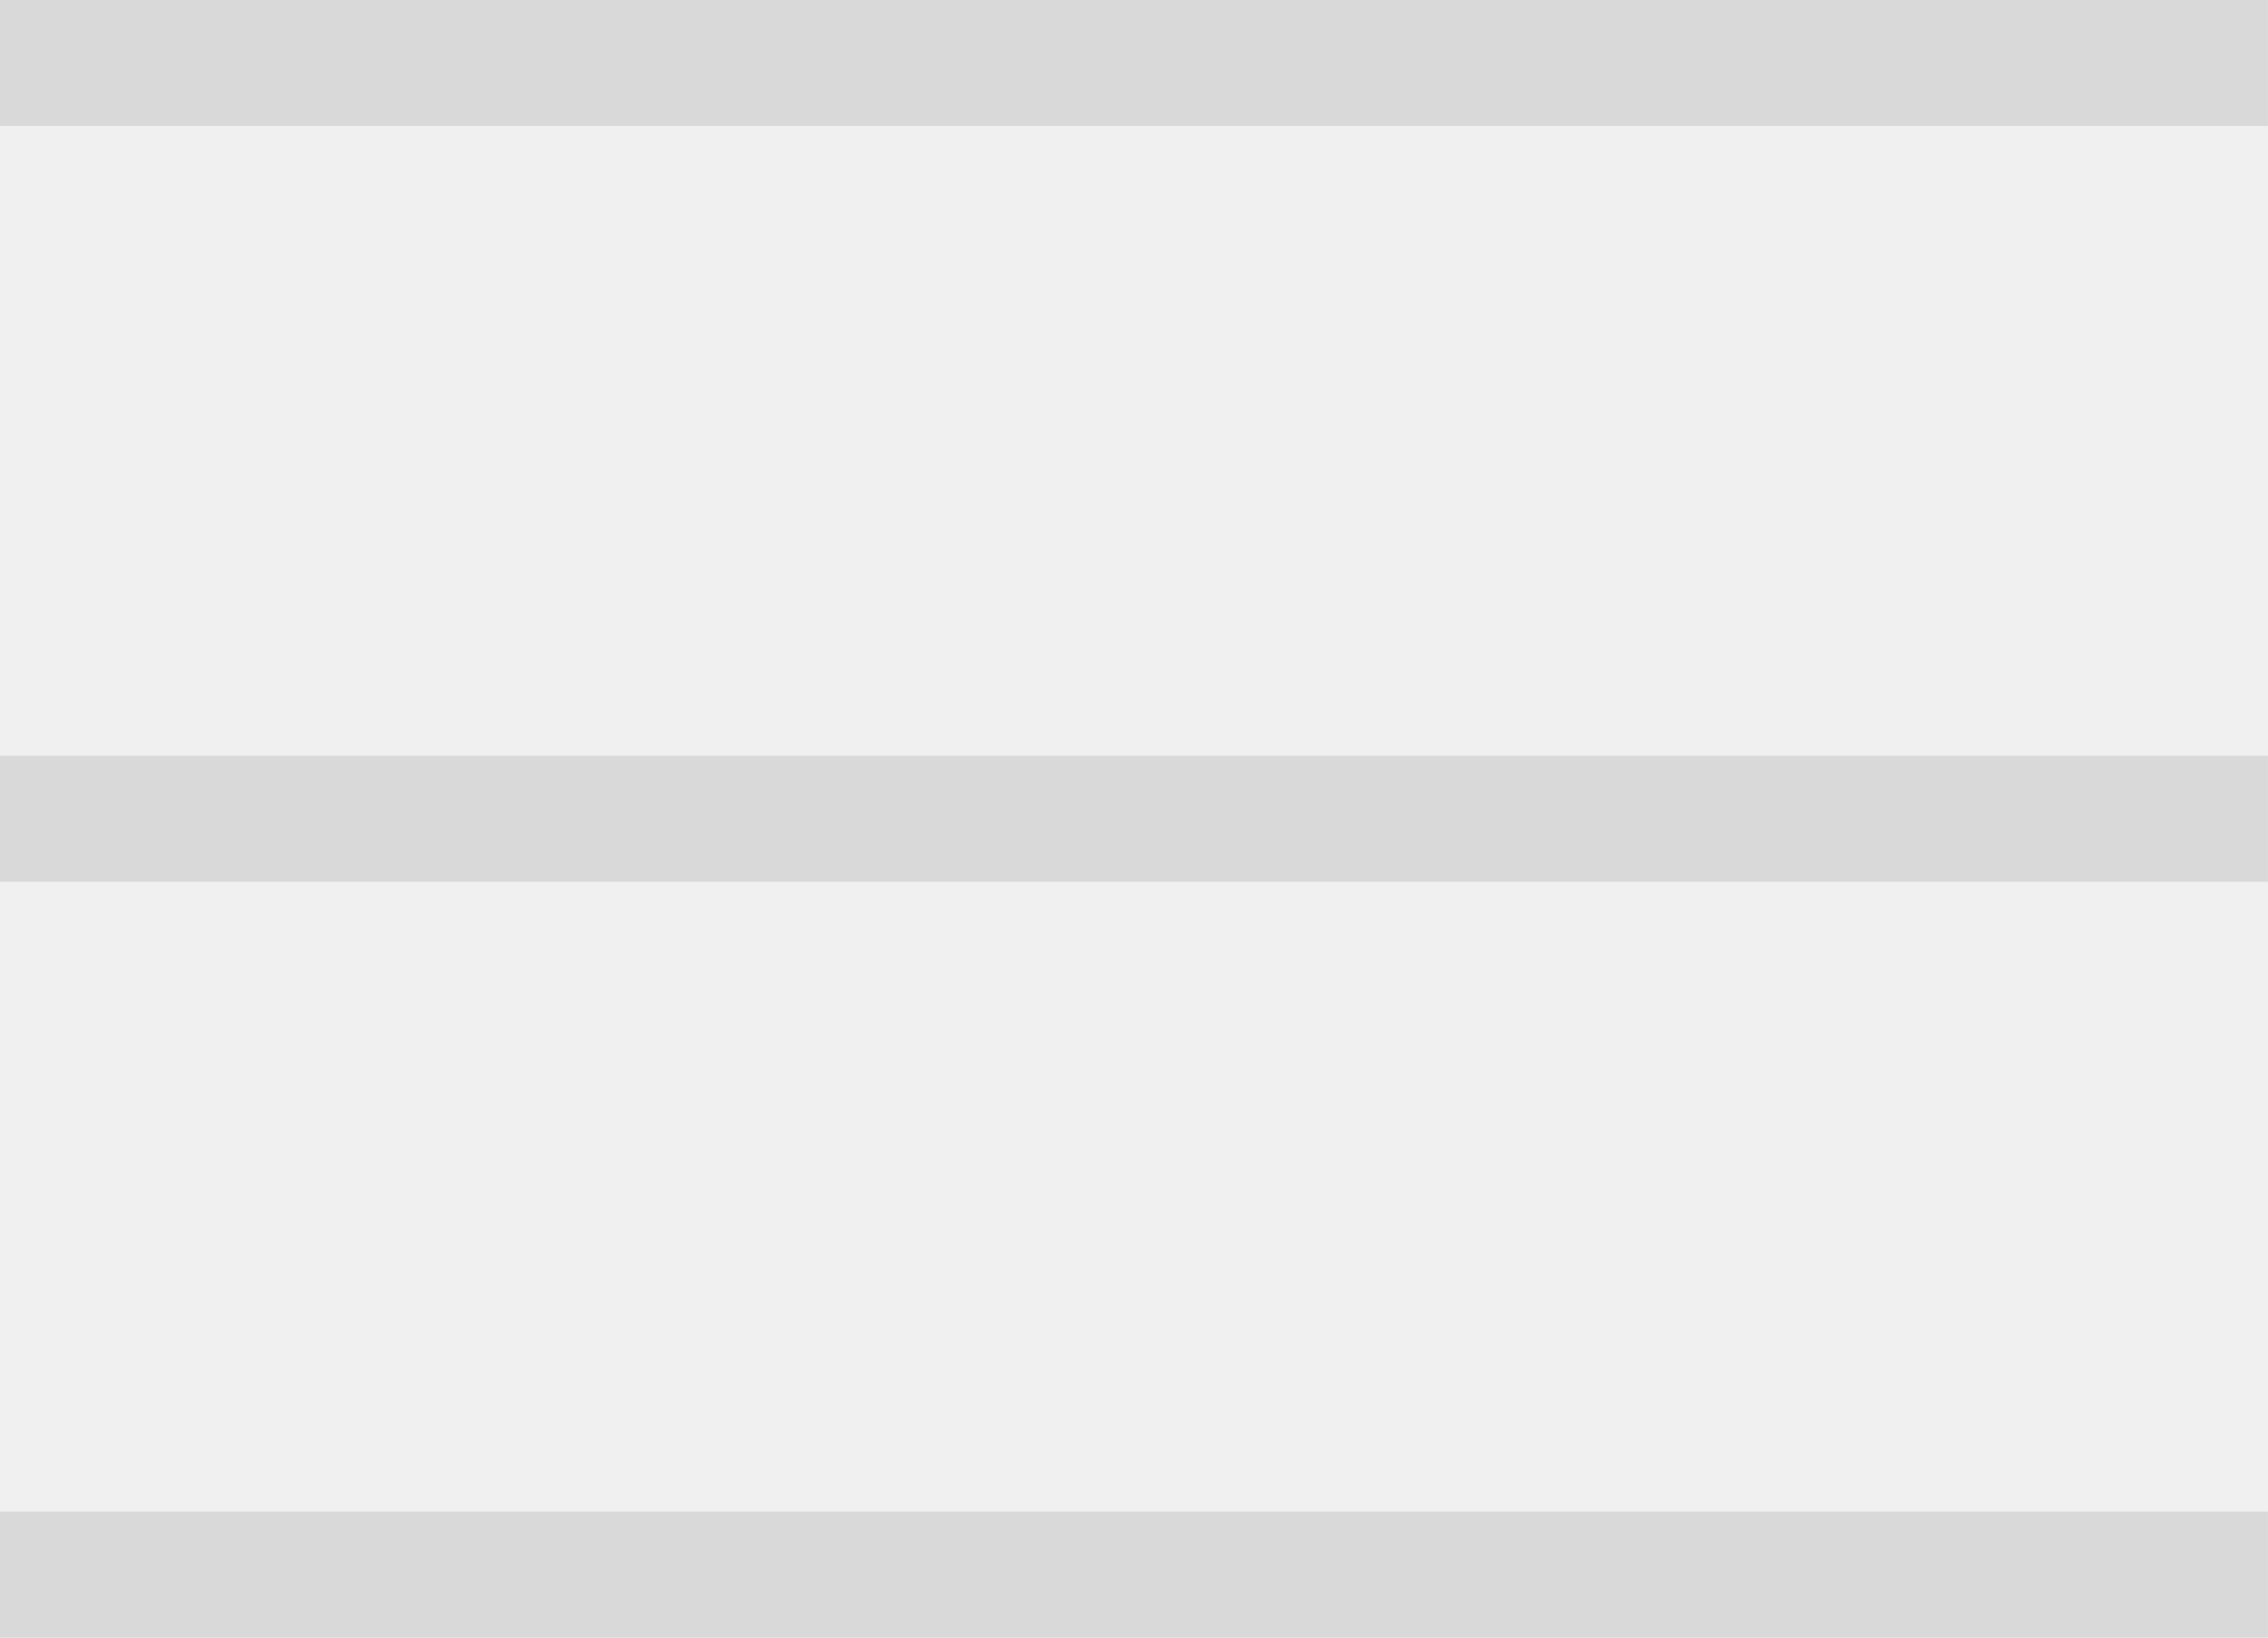
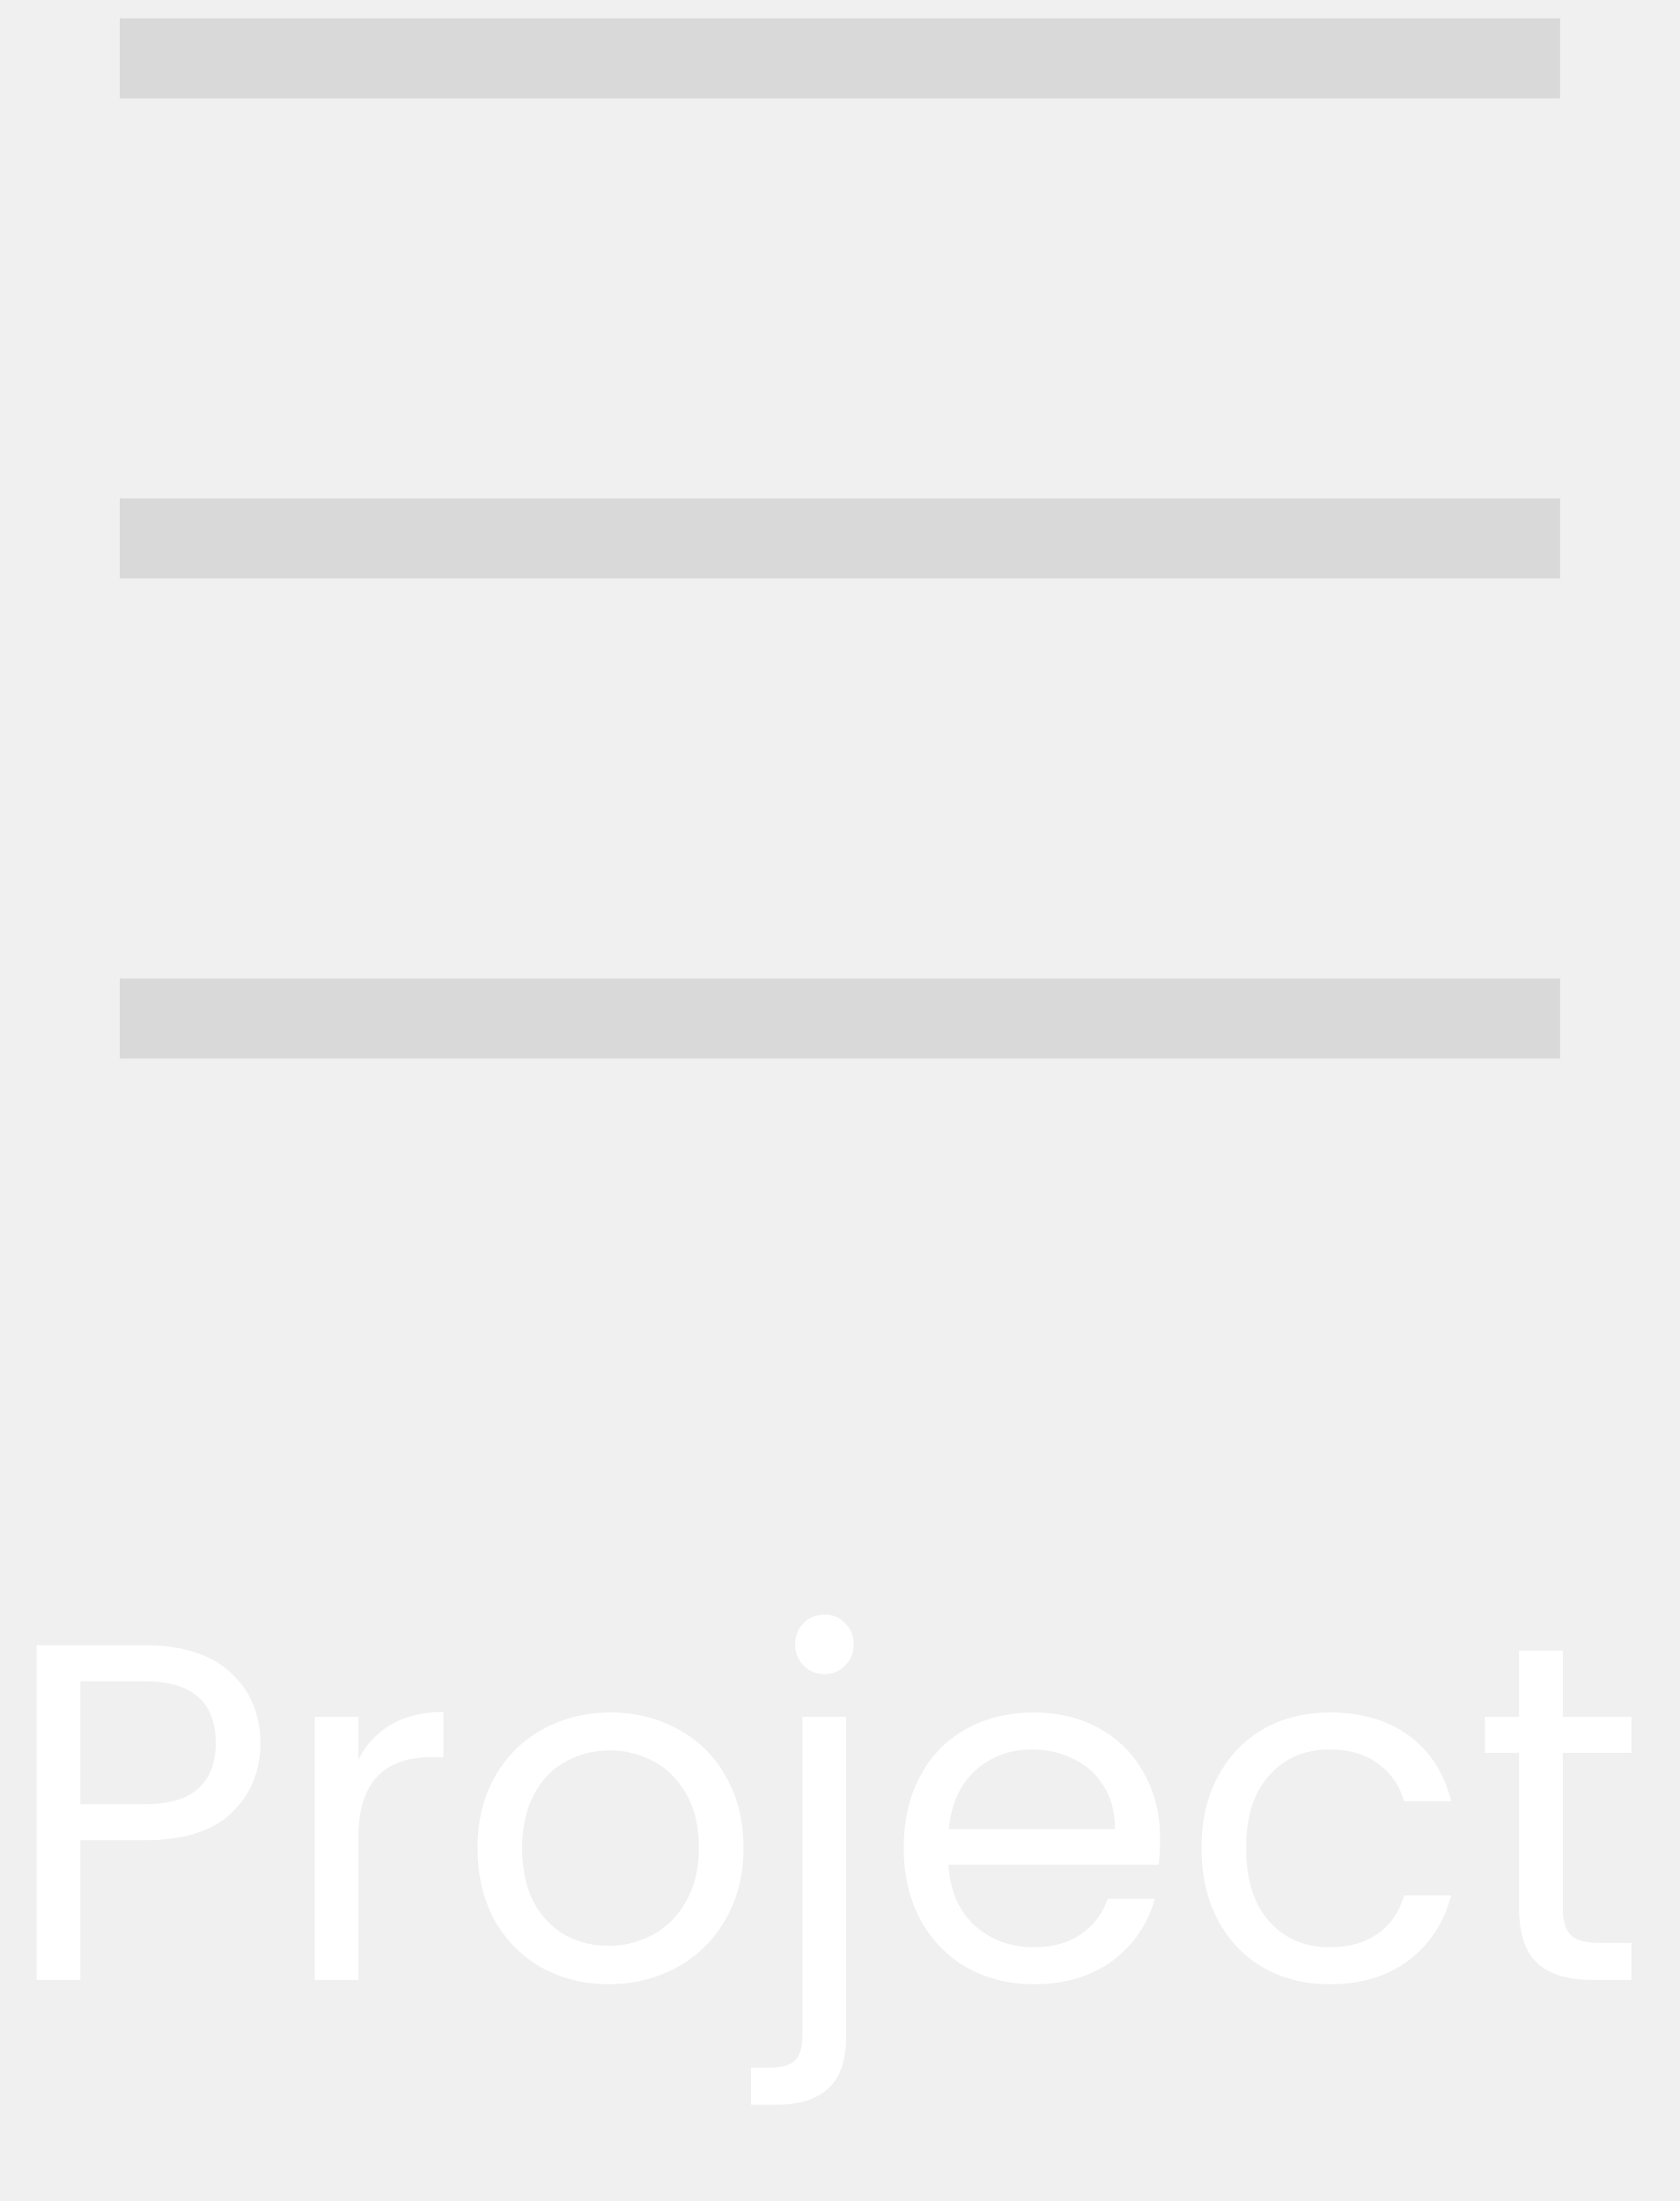
- <svg xmlns="http://www.w3.org/2000/svg" width="36" height="26" fill="none">
-   <path fill="#D9D9D9" d="M-.001 12h36v2h-36zM-.001 0h36v2h-36zM-.001 24h36v2h-36z" />
+ <svg xmlns="http://www.w3.org/2000/svg" width="58" height="76" viewBox="0 0 58 76" fill="none">
+   <rect x="4.134" y="17.211" width="49.731" height="2.763" fill="#D9D9D9" />
+   <rect x="4.134" y="0.634" width="49.731" height="2.763" fill="#D9D9D9" />
+   <rect x="4.134" y="33.788" width="49.731" height="2.763" fill="#D9D9D9" />
+   <path d="M8.991 60.193C8.991 61.155 8.66 61.956 7.997 62.597C7.345 63.227 6.345 63.542 4.996 63.542H2.775V68.366H1.266V56.811H4.996C6.3 56.811 7.289 57.126 7.964 57.756C8.649 58.386 8.991 59.199 8.991 60.193ZM4.996 62.298C5.836 62.298 6.455 62.116 6.853 61.751C7.251 61.387 7.45 60.867 7.45 60.193C7.45 58.767 6.632 58.055 4.996 58.055H2.775V62.298H4.996ZM12.375 60.757C12.64 60.237 13.016 59.834 13.502 59.547C13.999 59.259 14.602 59.116 15.309 59.116V60.674H14.911C13.22 60.674 12.375 61.591 12.375 63.426V68.366H10.866V59.281H12.375V60.757ZM21.012 68.515C20.161 68.515 19.388 68.321 18.691 67.935C18.006 67.548 17.465 67.001 17.067 66.293C16.68 65.575 16.487 64.746 16.487 63.807C16.487 62.879 16.686 62.061 17.083 61.353C17.492 60.635 18.045 60.088 18.741 59.712C19.437 59.326 20.216 59.132 21.078 59.132C21.941 59.132 22.72 59.326 23.416 59.712C24.112 60.088 24.659 60.63 25.057 61.337C25.466 62.044 25.67 62.867 25.67 63.807C25.67 64.746 25.46 65.575 25.04 66.293C24.631 67.001 24.073 67.548 23.366 67.935C22.659 68.321 21.874 68.515 21.012 68.515ZM21.012 67.189C21.554 67.189 22.062 67.062 22.537 66.807C23.012 66.553 23.394 66.172 23.681 65.664C23.98 65.155 24.129 64.536 24.129 63.807C24.129 63.078 23.985 62.459 23.698 61.95C23.41 61.442 23.035 61.066 22.57 60.823C22.106 60.569 21.603 60.442 21.062 60.442C20.509 60.442 20.001 60.569 19.537 60.823C19.084 61.066 18.719 61.442 18.443 61.95C18.166 62.459 18.028 63.078 18.028 63.807C18.028 64.547 18.161 65.172 18.426 65.68C18.703 66.189 19.067 66.57 19.52 66.824C19.973 67.067 20.471 67.189 21.012 67.189ZM28.466 57.806C28.179 57.806 27.936 57.707 27.737 57.508C27.549 57.309 27.455 57.066 27.455 56.778C27.455 56.491 27.549 56.248 27.737 56.049C27.936 55.85 28.179 55.751 28.466 55.751C28.753 55.751 28.991 55.85 29.179 56.049C29.378 56.248 29.477 56.491 29.477 56.778C29.477 57.066 29.378 57.309 29.179 57.508C28.991 57.707 28.753 57.806 28.466 57.806ZM29.212 70.338C29.212 71.145 29.008 71.736 28.599 72.112C28.19 72.488 27.593 72.676 26.808 72.676H25.93V71.399H26.56C26.98 71.399 27.273 71.316 27.438 71.151C27.615 70.985 27.703 70.703 27.703 70.305V59.281H29.212V70.338ZM40.054 63.475C40.054 63.763 40.038 64.067 40.005 64.387H32.744C32.799 65.282 33.103 65.984 33.656 66.492C34.219 66.99 34.899 67.238 35.694 67.238C36.346 67.238 36.888 67.089 37.319 66.791C37.761 66.481 38.071 66.073 38.247 65.564H39.872C39.629 66.437 39.142 67.15 38.413 67.703C37.684 68.244 36.778 68.515 35.694 68.515C34.832 68.515 34.059 68.321 33.374 67.935C32.7 67.548 32.169 67.001 31.782 66.293C31.395 65.575 31.202 64.746 31.202 63.807C31.202 62.867 31.39 62.044 31.766 61.337C32.141 60.63 32.666 60.088 33.34 59.712C34.026 59.326 34.81 59.132 35.694 59.132C36.556 59.132 37.319 59.32 37.982 59.696C38.645 60.072 39.154 60.591 39.507 61.254C39.872 61.906 40.054 62.647 40.054 63.475ZM38.496 63.16C38.496 62.586 38.369 62.094 38.115 61.685C37.861 61.265 37.512 60.95 37.07 60.74C36.639 60.519 36.159 60.409 35.628 60.409C34.866 60.409 34.214 60.652 33.672 61.138C33.142 61.624 32.838 62.298 32.76 63.16H38.496ZM41.482 63.807C41.482 62.867 41.67 62.05 42.045 61.353C42.421 60.646 42.941 60.099 43.604 59.712C44.278 59.326 45.046 59.132 45.908 59.132C47.024 59.132 47.941 59.403 48.66 59.944C49.389 60.486 49.87 61.237 50.102 62.199H48.477C48.323 61.646 48.019 61.21 47.566 60.889C47.123 60.569 46.571 60.409 45.908 60.409C45.046 60.409 44.35 60.707 43.819 61.304C43.289 61.889 43.023 62.724 43.023 63.807C43.023 64.901 43.289 65.746 43.819 66.343C44.35 66.94 45.046 67.238 45.908 67.238C46.571 67.238 47.123 67.084 47.566 66.774C48.008 66.465 48.312 66.023 48.477 65.448H50.102C49.859 66.376 49.373 67.122 48.643 67.686C47.914 68.239 47.002 68.515 45.908 68.515C45.046 68.515 44.278 68.321 43.604 67.935C42.941 67.548 42.421 67.001 42.045 66.293C41.67 65.586 41.482 64.757 41.482 63.807ZM53.955 60.525V65.879C53.955 66.321 54.049 66.636 54.237 66.824C54.424 67.001 54.75 67.089 55.215 67.089H56.325V68.366H54.966C54.126 68.366 53.496 68.172 53.076 67.785C52.656 67.399 52.446 66.763 52.446 65.879V60.525H51.269V59.281H52.446V56.994H53.955V59.281H56.325V60.525H53.955Z" fill="white" />
</svg>
